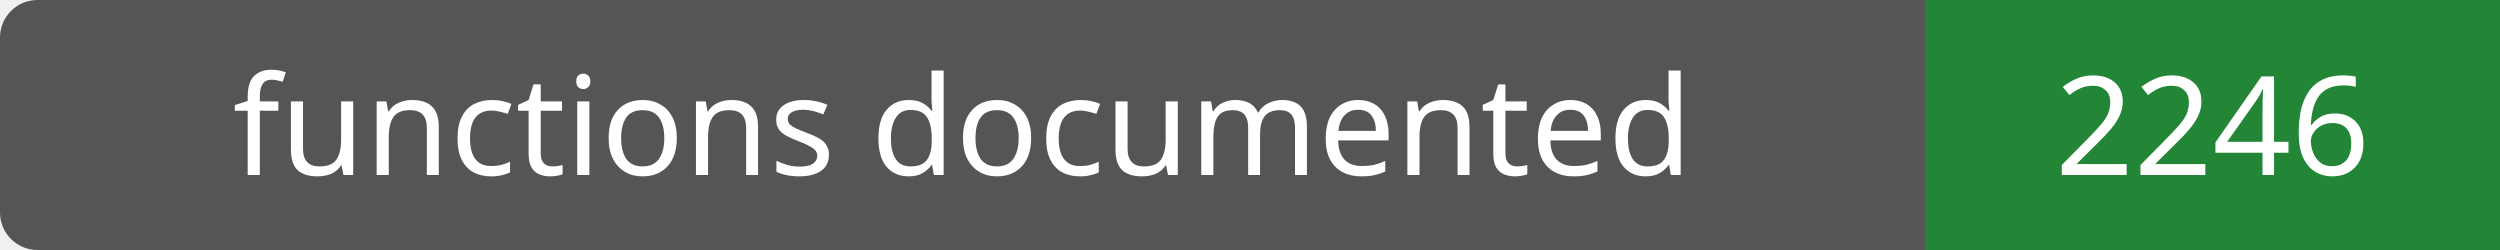
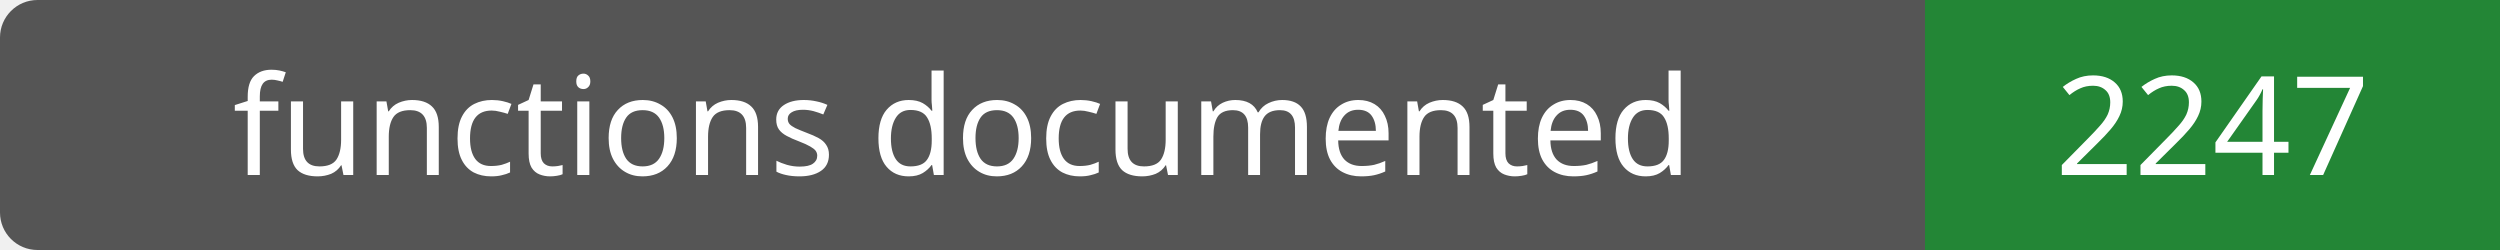
- <svg xmlns="http://www.w3.org/2000/svg" width="200" height="20" role="img" aria-label="functions documented: 2246">
+ <svg xmlns="http://www.w3.org/2000/svg" width="200" height="20" role="img" aria-label="functions documented: 2247">
  <rect width="200" height="20" rx="3" fill="#555" />
  <path fill="#238636" d="M154 0h46v20H154z" />
  <g fill="#fff" text-anchor="middle" font-family="Verdana,sans-serif" font-size="11">
    <text x="77.0" y="14">functions documented</text>
-     <text x="177.0" y="14">2246</text>
+     <text x="177.0" y="14">2247</text>
  </g>
</svg>
